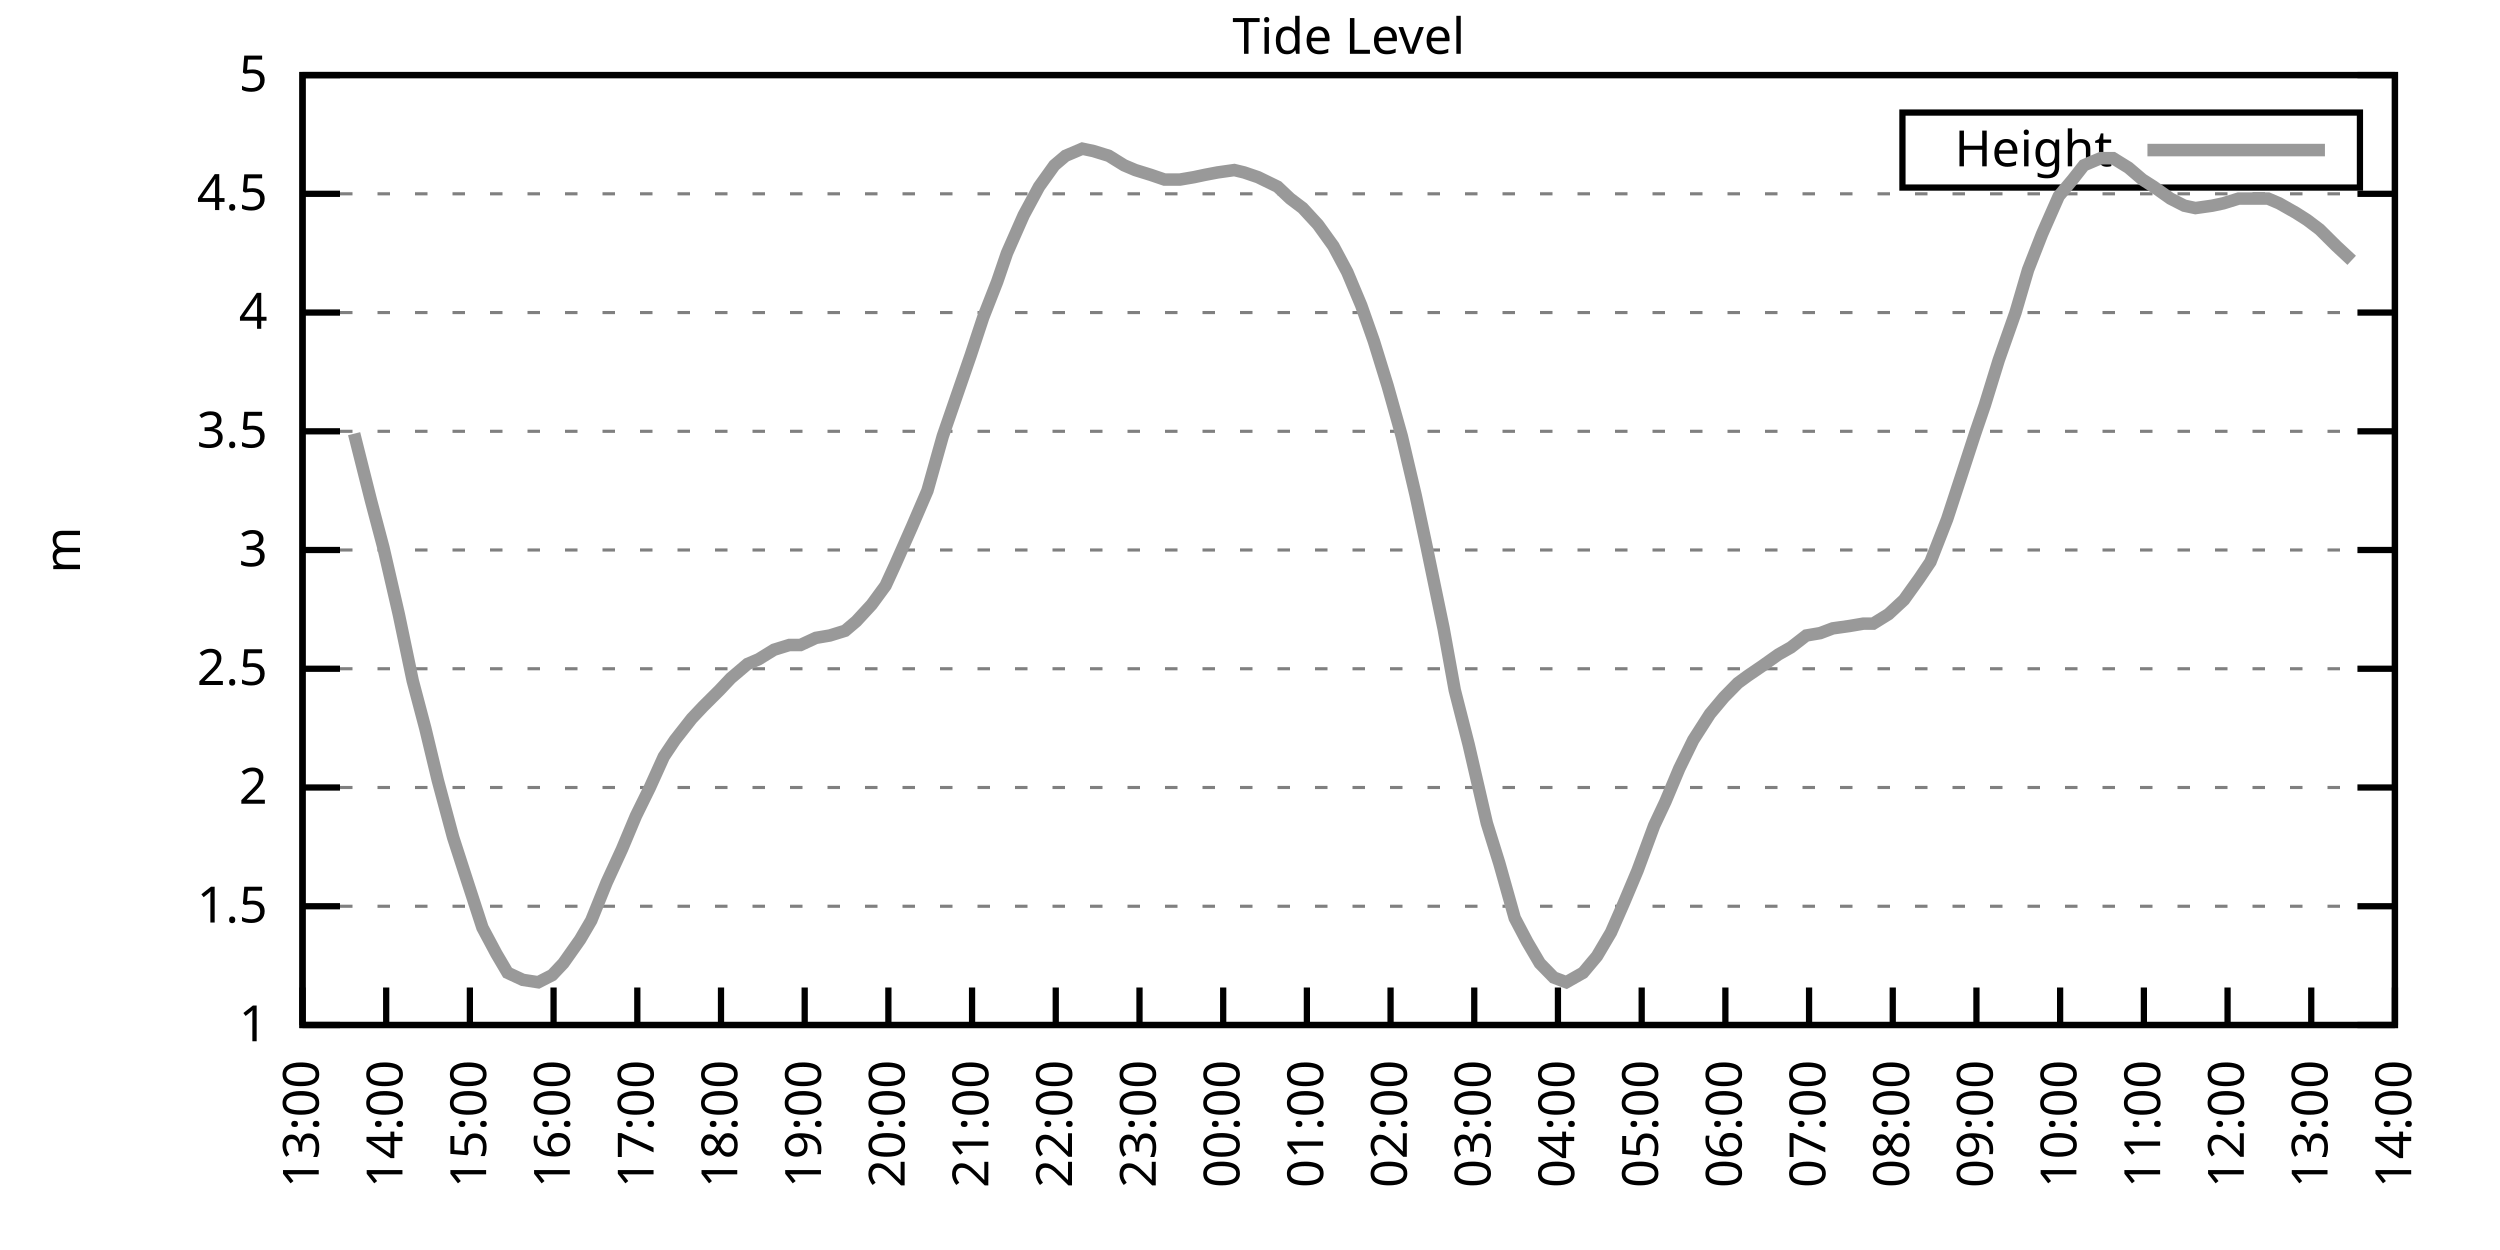
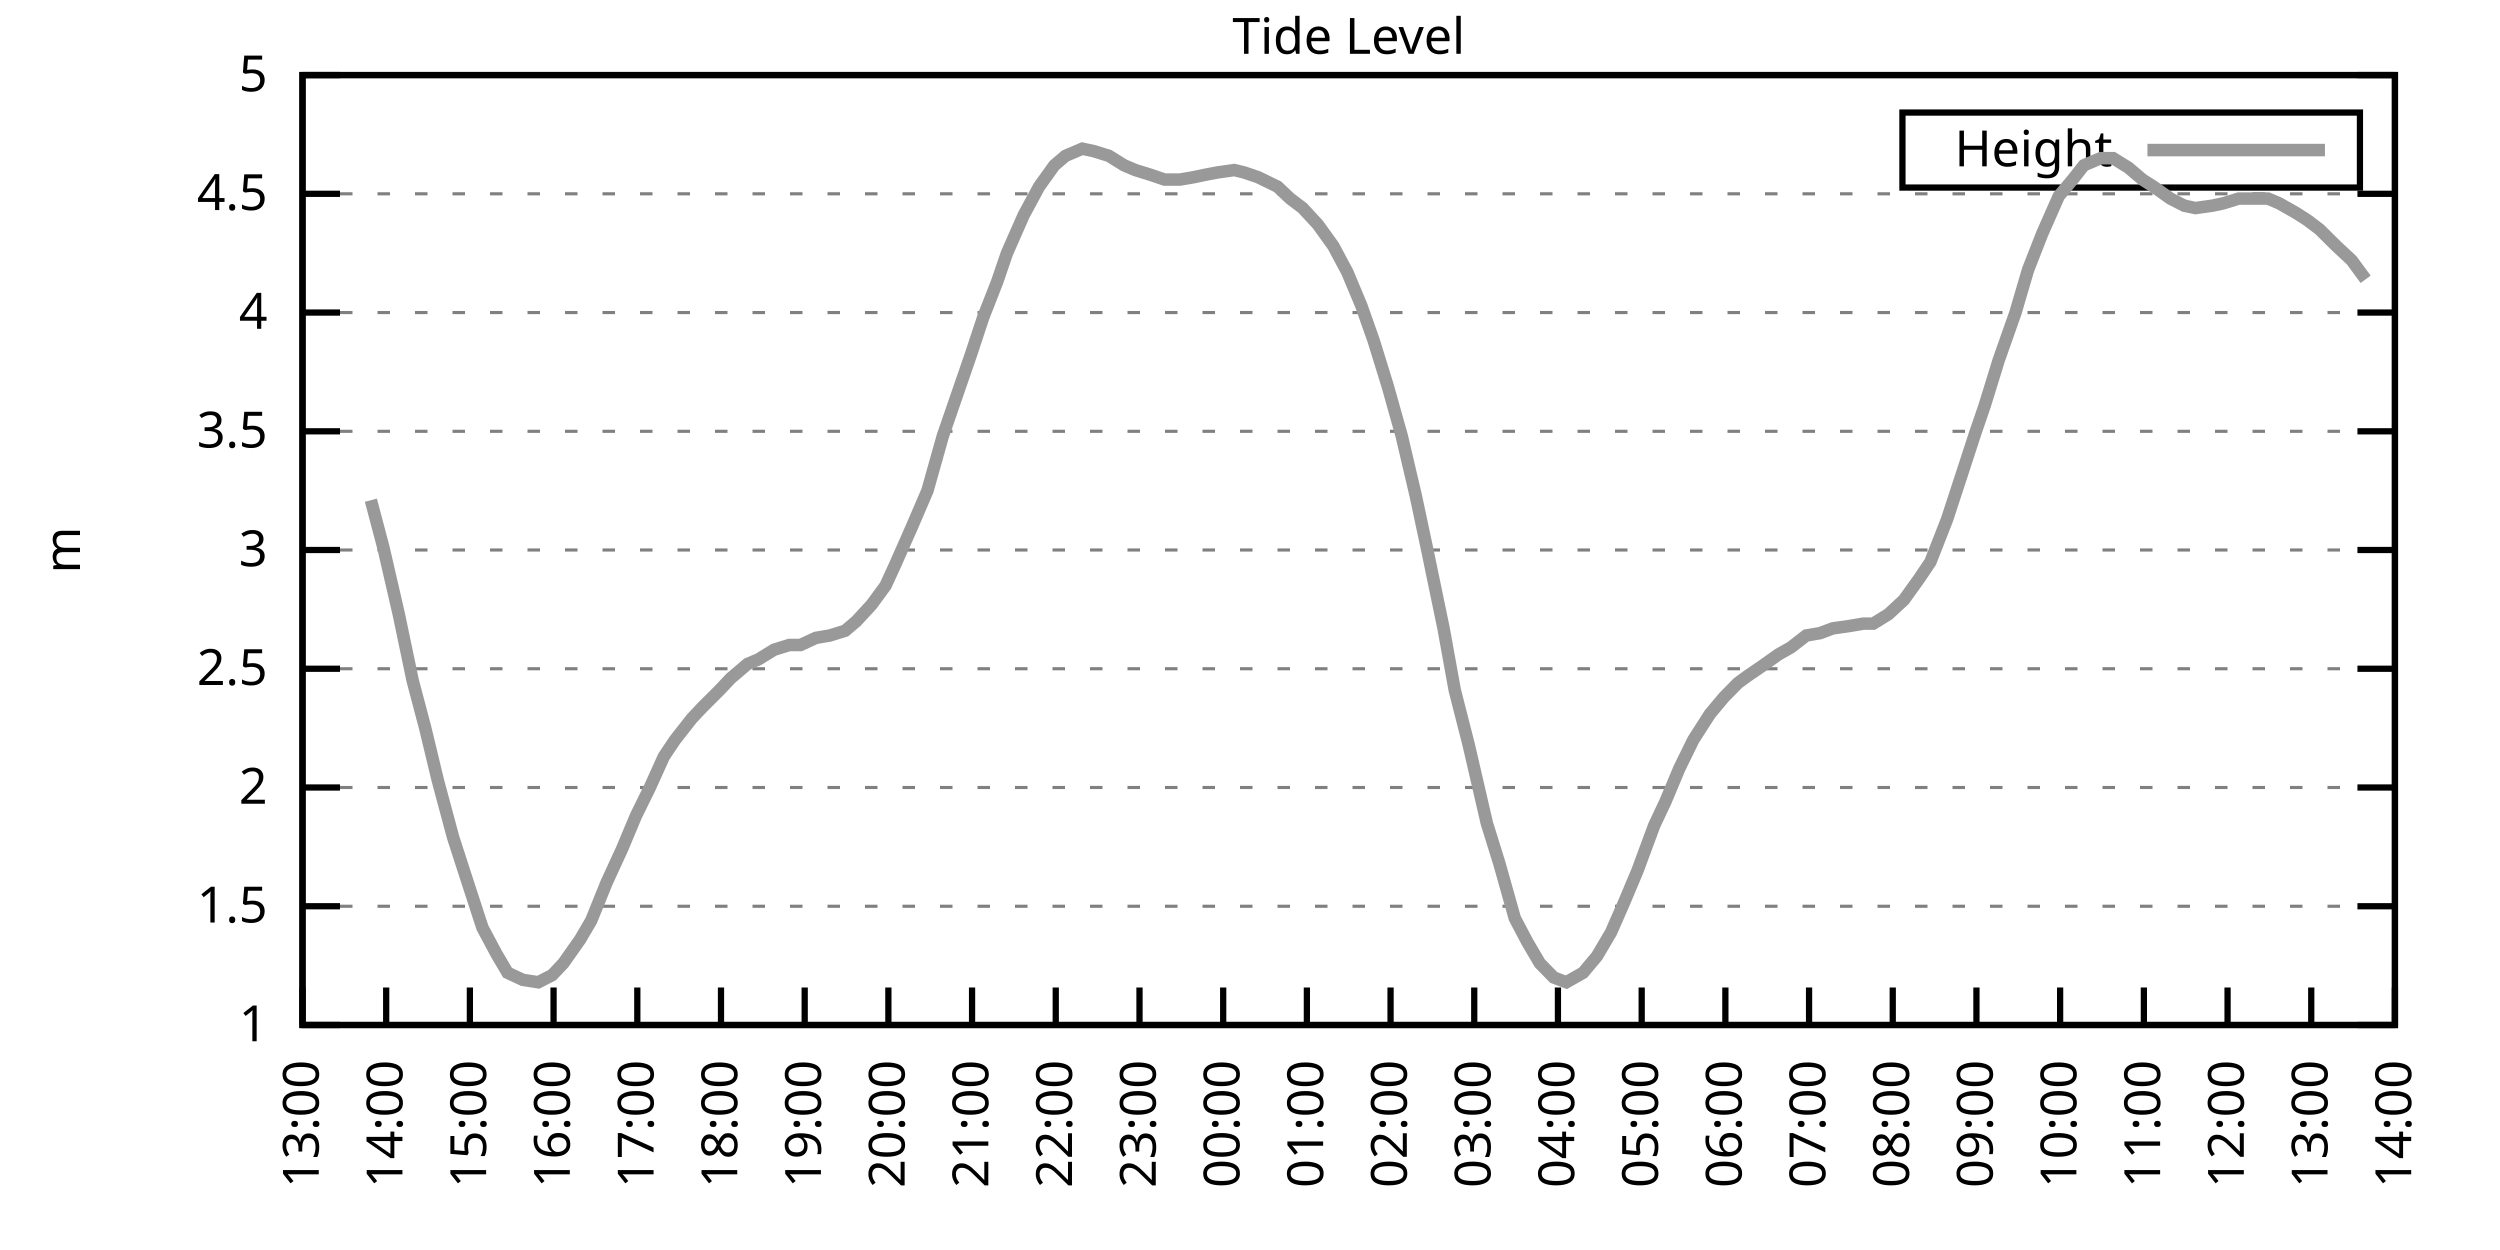
<svg xmlns="http://www.w3.org/2000/svg" xmlns:xlink="http://www.w3.org/1999/xlink" width="400" height="200" viewBox="0 0 400 200">
  <g id="gnuplot_canvas">
    <rect x="0" y="0" width="400" height="200" fill="none" />
    <defs>
      <circle id="gpDot" r="0.5" stroke-width="0.5" stroke="currentColor" />
      <path id="gpPt0" stroke-width="0.333" stroke="currentColor" d="M-1,0 h2 M0,-1 v2" />
      <path id="gpPt1" stroke-width="0.333" stroke="currentColor" d="M-1,-1 L1,1 M1,-1 L-1,1" />
      <path id="gpPt2" stroke-width="0.333" stroke="currentColor" d="M-1,0 L1,0 M0,-1 L0,1 M-1,-1 L1,1 M-1,1 L1,-1" />
      <rect id="gpPt3" stroke-width="0.333" stroke="currentColor" x="-1" y="-1" width="2" height="2" />
      <rect id="gpPt4" stroke-width="0.333" stroke="currentColor" fill="currentColor" x="-1" y="-1" width="2" height="2" />
      <circle id="gpPt5" stroke-width="0.333" stroke="currentColor" cx="0" cy="0" r="1" />
      <use xlink:href="#gpPt5" id="gpPt6" fill="currentColor" stroke="none" />
      <path id="gpPt7" stroke-width="0.333" stroke="currentColor" d="M0,-1.33 L-1.33,0.67 L1.33,0.67 z" />
      <use xlink:href="#gpPt7" id="gpPt8" fill="currentColor" stroke="none" />
      <use xlink:href="#gpPt7" id="gpPt9" stroke="currentColor" transform="rotate(180)" />
      <use xlink:href="#gpPt9" id="gpPt10" fill="currentColor" stroke="none" />
      <use xlink:href="#gpPt3" id="gpPt11" stroke="currentColor" transform="rotate(45)" />
      <use xlink:href="#gpPt11" id="gpPt12" fill="currentColor" stroke="none" />
      <path id="gpPt13" stroke-width="0.333" stroke="currentColor" d="M0,1.330 L1.265,0.411 L0.782,-1.067 L-0.782,-1.076 L-1.265,0.411 z" />
      <use xlink:href="#gpPt13" id="gpPt14" fill="currentColor" stroke="none" />
      <filter id="textbox" filterUnits="objectBoundingBox" x="0" y="0" height="1" width="1">
        <feFlood flood-color="white" flood-opacity="1" result="bgnd" />
        <feComposite in="SourceGraphic" in2="bgnd" operator="atop" />
      </filter>
      <filter id="greybox" filterUnits="objectBoundingBox" x="0" y="0" height="1" width="1">
        <feFlood flood-color="lightgrey" flood-opacity="1" result="grey" />
        <feComposite in="SourceGraphic" in2="grey" operator="atop" />
      </filter>
    </defs>
    <g fill="none" color="white" stroke="currentColor" stroke-width="1.00" stroke-linecap="butt" stroke-linejoin="miter">
</g>
    <g fill="none" color="black" stroke="currentColor" stroke-width="1.00" stroke-linecap="butt" stroke-linejoin="miter">
      <g stroke="none" shape-rendering="crispEdges">
        <polygon fill="rgb(255, 255, 255)" points="48.40,164.00 383.18,164.00 383.18,12.02 48.40,12.02 " />
      </g>
    </g>
    <g fill="none" color="black" stroke="currentColor" stroke-width="1.00" stroke-linecap="butt" stroke-linejoin="miter">
</g>
    <g fill="none" color="black" stroke="black" stroke-width="0.50" stroke-linecap="butt" stroke-linejoin="miter">
</g>
    <g fill="none" color="gray" stroke="currentColor" stroke-width="0.50" stroke-linecap="butt" stroke-linejoin="miter">
      <path stroke="gray" stroke-dasharray="2,4" class="gridline" d="M48.40,164.00 L383.19,164.00  " />
    </g>
    <g fill="none" color="gray" stroke="gray" stroke-width="1.00" stroke-linecap="butt" stroke-linejoin="miter">
</g>
    <g fill="none" color="black" stroke="currentColor" stroke-width="1.00" stroke-linecap="butt" stroke-linejoin="miter">
      <path stroke="black" d="M48.40,164.00 L54.40,164.00 M383.19,164.00 L377.19,164.00  " />
      <g transform="translate(42.80,166.60)" stroke="none" fill="black" font-family="Sans" font-size="8.00" text-anchor="end">
        <text>
          <tspan font-family="Sans"> 1</tspan>
        </text>
      </g>
    </g>
    <g fill="none" color="black" stroke="currentColor" stroke-width="1.00" stroke-linecap="butt" stroke-linejoin="miter">
</g>
    <g fill="none" color="black" stroke="black" stroke-width="0.50" stroke-linecap="butt" stroke-linejoin="miter">
</g>
    <g fill="none" color="gray" stroke="currentColor" stroke-width="0.50" stroke-linecap="butt" stroke-linejoin="miter">
      <path stroke="gray" stroke-dasharray="2,4" class="gridline" d="M48.40,145.00 L383.19,145.00  " />
    </g>
    <g fill="none" color="gray" stroke="gray" stroke-width="1.00" stroke-linecap="butt" stroke-linejoin="miter">
</g>
    <g fill="none" color="black" stroke="currentColor" stroke-width="1.00" stroke-linecap="butt" stroke-linejoin="miter">
      <path stroke="black" d="M48.40,145.00 L54.40,145.00 M383.19,145.00 L377.19,145.00  " />
      <g transform="translate(42.80,147.60)" stroke="none" fill="black" font-family="Sans" font-size="8.00" text-anchor="end">
        <text>
          <tspan font-family="Sans"> 1.5</tspan>
        </text>
      </g>
    </g>
    <g fill="none" color="black" stroke="currentColor" stroke-width="1.00" stroke-linecap="butt" stroke-linejoin="miter">
</g>
    <g fill="none" color="black" stroke="black" stroke-width="0.50" stroke-linecap="butt" stroke-linejoin="miter">
</g>
    <g fill="none" color="gray" stroke="currentColor" stroke-width="0.50" stroke-linecap="butt" stroke-linejoin="miter">
      <path stroke="gray" stroke-dasharray="2,4" class="gridline" d="M48.40,126.00 L383.19,126.00  " />
    </g>
    <g fill="none" color="gray" stroke="gray" stroke-width="1.00" stroke-linecap="butt" stroke-linejoin="miter">
</g>
    <g fill="none" color="black" stroke="currentColor" stroke-width="1.00" stroke-linecap="butt" stroke-linejoin="miter">
      <path stroke="black" d="M48.40,126.00 L54.40,126.00 M383.19,126.00 L377.19,126.00  " />
      <g transform="translate(42.80,128.60)" stroke="none" fill="black" font-family="Sans" font-size="8.00" text-anchor="end">
        <text>
          <tspan font-family="Sans"> 2</tspan>
        </text>
      </g>
    </g>
    <g fill="none" color="black" stroke="currentColor" stroke-width="1.00" stroke-linecap="butt" stroke-linejoin="miter">
</g>
    <g fill="none" color="black" stroke="black" stroke-width="0.50" stroke-linecap="butt" stroke-linejoin="miter">
</g>
    <g fill="none" color="gray" stroke="currentColor" stroke-width="0.50" stroke-linecap="butt" stroke-linejoin="miter">
      <path stroke="gray" stroke-dasharray="2,4" class="gridline" d="M48.40,107.00 L383.19,107.00  " />
    </g>
    <g fill="none" color="gray" stroke="gray" stroke-width="1.00" stroke-linecap="butt" stroke-linejoin="miter">
</g>
    <g fill="none" color="black" stroke="currentColor" stroke-width="1.00" stroke-linecap="butt" stroke-linejoin="miter">
      <path stroke="black" d="M48.40,107.00 L54.40,107.00 M383.19,107.00 L377.19,107.00  " />
      <g transform="translate(42.80,109.60)" stroke="none" fill="black" font-family="Sans" font-size="8.00" text-anchor="end">
        <text>
          <tspan font-family="Sans"> 2.5</tspan>
        </text>
      </g>
    </g>
    <g fill="none" color="black" stroke="currentColor" stroke-width="1.00" stroke-linecap="butt" stroke-linejoin="miter">
</g>
    <g fill="none" color="black" stroke="black" stroke-width="0.50" stroke-linecap="butt" stroke-linejoin="miter">
</g>
    <g fill="none" color="gray" stroke="currentColor" stroke-width="0.50" stroke-linecap="butt" stroke-linejoin="miter">
      <path stroke="gray" stroke-dasharray="2,4" class="gridline" d="M48.40,88.00 L383.19,88.00  " />
    </g>
    <g fill="none" color="gray" stroke="gray" stroke-width="1.00" stroke-linecap="butt" stroke-linejoin="miter">
</g>
    <g fill="none" color="black" stroke="currentColor" stroke-width="1.00" stroke-linecap="butt" stroke-linejoin="miter">
      <path stroke="black" d="M48.40,88.00 L54.40,88.00 M383.19,88.00 L377.19,88.00  " />
      <g transform="translate(42.80,90.60)" stroke="none" fill="black" font-family="Sans" font-size="8.00" text-anchor="end">
        <text>
          <tspan font-family="Sans"> 3</tspan>
        </text>
      </g>
    </g>
    <g fill="none" color="black" stroke="currentColor" stroke-width="1.00" stroke-linecap="butt" stroke-linejoin="miter">
</g>
    <g fill="none" color="black" stroke="black" stroke-width="0.50" stroke-linecap="butt" stroke-linejoin="miter">
</g>
    <g fill="none" color="gray" stroke="currentColor" stroke-width="0.50" stroke-linecap="butt" stroke-linejoin="miter">
      <path stroke="gray" stroke-dasharray="2,4" class="gridline" d="M48.40,69.01 L383.19,69.01  " />
    </g>
    <g fill="none" color="gray" stroke="gray" stroke-width="1.00" stroke-linecap="butt" stroke-linejoin="miter">
</g>
    <g fill="none" color="black" stroke="currentColor" stroke-width="1.00" stroke-linecap="butt" stroke-linejoin="miter">
      <path stroke="black" d="M48.40,69.01 L54.40,69.01 M383.19,69.01 L377.19,69.01  " />
      <g transform="translate(42.80,71.61)" stroke="none" fill="black" font-family="Sans" font-size="8.00" text-anchor="end">
        <text>
          <tspan font-family="Sans"> 3.5</tspan>
        </text>
      </g>
    </g>
    <g fill="none" color="black" stroke="currentColor" stroke-width="1.00" stroke-linecap="butt" stroke-linejoin="miter">
</g>
    <g fill="none" color="black" stroke="black" stroke-width="0.50" stroke-linecap="butt" stroke-linejoin="miter">
</g>
    <g fill="none" color="gray" stroke="currentColor" stroke-width="0.50" stroke-linecap="butt" stroke-linejoin="miter">
      <path stroke="gray" stroke-dasharray="2,4" class="gridline" d="M48.40,50.01 L383.19,50.01  " />
    </g>
    <g fill="none" color="gray" stroke="gray" stroke-width="1.00" stroke-linecap="butt" stroke-linejoin="miter">
</g>
    <g fill="none" color="black" stroke="currentColor" stroke-width="1.00" stroke-linecap="butt" stroke-linejoin="miter">
      <path stroke="black" d="M48.40,50.01 L54.40,50.01 M383.19,50.01 L377.19,50.01  " />
      <g transform="translate(42.80,52.61)" stroke="none" fill="black" font-family="Sans" font-size="8.00" text-anchor="end">
        <text>
          <tspan font-family="Sans"> 4</tspan>
        </text>
      </g>
    </g>
    <g fill="none" color="black" stroke="currentColor" stroke-width="1.00" stroke-linecap="butt" stroke-linejoin="miter">
</g>
    <g fill="none" color="black" stroke="black" stroke-width="0.50" stroke-linecap="butt" stroke-linejoin="miter">
</g>
    <g fill="none" color="gray" stroke="currentColor" stroke-width="0.50" stroke-linecap="butt" stroke-linejoin="miter">
      <path stroke="gray" stroke-dasharray="2,4" class="gridline" d="M48.40,31.01 L383.19,31.01  " />
    </g>
    <g fill="none" color="gray" stroke="gray" stroke-width="1.00" stroke-linecap="butt" stroke-linejoin="miter">
</g>
    <g fill="none" color="black" stroke="currentColor" stroke-width="1.00" stroke-linecap="butt" stroke-linejoin="miter">
      <path stroke="black" d="M48.40,31.01 L54.40,31.01 M383.19,31.01 L377.19,31.01  " />
      <g transform="translate(42.80,33.61)" stroke="none" fill="black" font-family="Sans" font-size="8.00" text-anchor="end">
        <text>
          <tspan font-family="Sans"> 4.5</tspan>
        </text>
      </g>
    </g>
    <g fill="none" color="black" stroke="currentColor" stroke-width="1.00" stroke-linecap="butt" stroke-linejoin="miter">
</g>
    <g fill="none" color="black" stroke="black" stroke-width="0.50" stroke-linecap="butt" stroke-linejoin="miter">
</g>
    <g fill="none" color="gray" stroke="currentColor" stroke-width="0.50" stroke-linecap="butt" stroke-linejoin="miter">
      <path stroke="gray" stroke-dasharray="2,4" class="gridline" d="M48.40,12.01 L383.19,12.01  " />
    </g>
    <g fill="none" color="gray" stroke="gray" stroke-width="1.00" stroke-linecap="butt" stroke-linejoin="miter">
</g>
    <g fill="none" color="black" stroke="currentColor" stroke-width="1.00" stroke-linecap="butt" stroke-linejoin="miter">
      <path stroke="black" d="M48.40,12.01 L54.40,12.01 M383.19,12.01 L377.19,12.01  " />
      <g transform="translate(42.80,14.61)" stroke="none" fill="black" font-family="Sans" font-size="8.00" text-anchor="end">
        <text>
          <tspan font-family="Sans"> 5</tspan>
        </text>
      </g>
    </g>
    <g fill="none" color="black" stroke="currentColor" stroke-width="1.00" stroke-linecap="butt" stroke-linejoin="miter">
      <path stroke="black" d="M48.40,164.00 L48.40,158.00  " />
      <g transform="translate(51.00,169.60) rotate(270.00)" stroke="none" fill="black" font-family="Sans" font-size="8.00" text-anchor="end">
        <text>
          <tspan font-family="Sans">13:00</tspan>
        </text>
      </g>
    </g>
    <g fill="none" color="black" stroke="currentColor" stroke-width="1.00" stroke-linecap="butt" stroke-linejoin="miter">
      <path stroke="black" d="M61.79,164.00 L61.79,158.00  " />
      <g transform="translate(64.39,169.60) rotate(270.00)" stroke="none" fill="black" font-family="Sans" font-size="8.00" text-anchor="end">
        <text>
          <tspan font-family="Sans">14:00</tspan>
        </text>
      </g>
    </g>
    <g fill="none" color="black" stroke="currentColor" stroke-width="1.00" stroke-linecap="butt" stroke-linejoin="miter">
      <path stroke="black" d="M75.18,164.00 L75.18,158.00  " />
      <g transform="translate(77.78,169.60) rotate(270.00)" stroke="none" fill="black" font-family="Sans" font-size="8.00" text-anchor="end">
        <text>
          <tspan font-family="Sans">15:00</tspan>
        </text>
      </g>
    </g>
    <g fill="none" color="black" stroke="currentColor" stroke-width="1.00" stroke-linecap="butt" stroke-linejoin="miter">
      <path stroke="black" d="M88.57,164.00 L88.57,158.00  " />
      <g transform="translate(91.17,169.60) rotate(270.00)" stroke="none" fill="black" font-family="Sans" font-size="8.00" text-anchor="end">
        <text>
          <tspan font-family="Sans">16:00</tspan>
        </text>
      </g>
    </g>
    <g fill="none" color="black" stroke="currentColor" stroke-width="1.00" stroke-linecap="butt" stroke-linejoin="miter">
      <path stroke="black" d="M101.97,164.00 L101.97,158.00  " />
      <g transform="translate(104.57,169.60) rotate(270.00)" stroke="none" fill="black" font-family="Sans" font-size="8.00" text-anchor="end">
        <text>
          <tspan font-family="Sans">17:00</tspan>
        </text>
      </g>
    </g>
    <g fill="none" color="black" stroke="currentColor" stroke-width="1.00" stroke-linecap="butt" stroke-linejoin="miter">
      <path stroke="black" d="M115.36,164.00 L115.36,158.00  " />
      <g transform="translate(117.96,169.60) rotate(270.00)" stroke="none" fill="black" font-family="Sans" font-size="8.00" text-anchor="end">
        <text>
          <tspan font-family="Sans">18:00</tspan>
        </text>
      </g>
    </g>
    <g fill="none" color="black" stroke="currentColor" stroke-width="1.00" stroke-linecap="butt" stroke-linejoin="miter">
      <path stroke="black" d="M128.75,164.00 L128.75,158.00  " />
      <g transform="translate(131.35,169.60) rotate(270.00)" stroke="none" fill="black" font-family="Sans" font-size="8.00" text-anchor="end">
        <text>
          <tspan font-family="Sans">19:00</tspan>
        </text>
      </g>
    </g>
    <g fill="none" color="black" stroke="currentColor" stroke-width="1.00" stroke-linecap="butt" stroke-linejoin="miter">
      <path stroke="black" d="M142.14,164.00 L142.14,158.00  " />
      <g transform="translate(144.74,169.60) rotate(270.00)" stroke="none" fill="black" font-family="Sans" font-size="8.00" text-anchor="end">
        <text>
          <tspan font-family="Sans">20:00</tspan>
        </text>
      </g>
    </g>
    <g fill="none" color="black" stroke="currentColor" stroke-width="1.00" stroke-linecap="butt" stroke-linejoin="miter">
      <path stroke="black" d="M155.53,164.00 L155.53,158.00  " />
      <g transform="translate(158.13,169.60) rotate(270.00)" stroke="none" fill="black" font-family="Sans" font-size="8.00" text-anchor="end">
        <text>
          <tspan font-family="Sans">21:00</tspan>
        </text>
      </g>
    </g>
    <g fill="none" color="black" stroke="currentColor" stroke-width="1.00" stroke-linecap="butt" stroke-linejoin="miter">
      <path stroke="black" d="M168.92,164.00 L168.92,158.00  " />
      <g transform="translate(171.52,169.60) rotate(270.00)" stroke="none" fill="black" font-family="Sans" font-size="8.00" text-anchor="end">
        <text>
          <tspan font-family="Sans">22:00</tspan>
        </text>
      </g>
    </g>
    <g fill="none" color="black" stroke="currentColor" stroke-width="1.00" stroke-linecap="butt" stroke-linejoin="miter">
      <path stroke="black" d="M182.32,164.00 L182.32,158.00  " />
      <g transform="translate(184.92,169.60) rotate(270.00)" stroke="none" fill="black" font-family="Sans" font-size="8.00" text-anchor="end">
        <text>
          <tspan font-family="Sans">23:00</tspan>
        </text>
      </g>
    </g>
    <g fill="none" color="black" stroke="currentColor" stroke-width="1.00" stroke-linecap="butt" stroke-linejoin="miter">
      <path stroke="black" d="M195.71,164.00 L195.71,158.00  " />
      <g transform="translate(198.31,169.60) rotate(270.00)" stroke="none" fill="black" font-family="Sans" font-size="8.00" text-anchor="end">
        <text>
          <tspan font-family="Sans">00:00</tspan>
        </text>
      </g>
    </g>
    <g fill="none" color="black" stroke="currentColor" stroke-width="1.00" stroke-linecap="butt" stroke-linejoin="miter">
      <path stroke="black" d="M209.10,164.00 L209.10,158.00  " />
      <g transform="translate(211.70,169.60) rotate(270.00)" stroke="none" fill="black" font-family="Sans" font-size="8.00" text-anchor="end">
        <text>
          <tspan font-family="Sans">01:00</tspan>
        </text>
      </g>
    </g>
    <g fill="none" color="black" stroke="currentColor" stroke-width="1.00" stroke-linecap="butt" stroke-linejoin="miter">
      <path stroke="black" d="M222.49,164.00 L222.49,158.00  " />
      <g transform="translate(225.09,169.60) rotate(270.00)" stroke="none" fill="black" font-family="Sans" font-size="8.00" text-anchor="end">
        <text>
          <tspan font-family="Sans">02:00</tspan>
        </text>
      </g>
    </g>
    <g fill="none" color="black" stroke="currentColor" stroke-width="1.00" stroke-linecap="butt" stroke-linejoin="miter">
      <path stroke="black" d="M235.88,164.00 L235.88,158.00  " />
      <g transform="translate(238.48,169.60) rotate(270.00)" stroke="none" fill="black" font-family="Sans" font-size="8.00" text-anchor="end">
        <text>
          <tspan font-family="Sans">03:00</tspan>
        </text>
      </g>
    </g>
    <g fill="none" color="black" stroke="currentColor" stroke-width="1.00" stroke-linecap="butt" stroke-linejoin="miter">
      <path stroke="black" d="M249.27,164.00 L249.27,158.00  " />
      <g transform="translate(251.87,169.60) rotate(270.00)" stroke="none" fill="black" font-family="Sans" font-size="8.00" text-anchor="end">
        <text>
          <tspan font-family="Sans">04:00</tspan>
        </text>
      </g>
    </g>
    <g fill="none" color="black" stroke="currentColor" stroke-width="1.00" stroke-linecap="butt" stroke-linejoin="miter">
      <path stroke="black" d="M262.67,164.00 L262.67,158.00  " />
      <g transform="translate(265.27,169.60) rotate(270.00)" stroke="none" fill="black" font-family="Sans" font-size="8.00" text-anchor="end">
        <text>
          <tspan font-family="Sans">05:00</tspan>
        </text>
      </g>
    </g>
    <g fill="none" color="black" stroke="currentColor" stroke-width="1.00" stroke-linecap="butt" stroke-linejoin="miter">
      <path stroke="black" d="M276.06,164.00 L276.06,158.00  " />
      <g transform="translate(278.66,169.60) rotate(270.00)" stroke="none" fill="black" font-family="Sans" font-size="8.00" text-anchor="end">
        <text>
          <tspan font-family="Sans">06:00</tspan>
        </text>
      </g>
    </g>
    <g fill="none" color="black" stroke="currentColor" stroke-width="1.00" stroke-linecap="butt" stroke-linejoin="miter">
      <path stroke="black" d="M289.45,164.00 L289.45,158.00  " />
      <g transform="translate(292.05,169.60) rotate(270.00)" stroke="none" fill="black" font-family="Sans" font-size="8.00" text-anchor="end">
        <text>
          <tspan font-family="Sans">07:00</tspan>
        </text>
      </g>
    </g>
    <g fill="none" color="black" stroke="currentColor" stroke-width="1.00" stroke-linecap="butt" stroke-linejoin="miter">
      <path stroke="black" d="M302.84,164.00 L302.84,158.00  " />
      <g transform="translate(305.44,169.60) rotate(270.00)" stroke="none" fill="black" font-family="Sans" font-size="8.00" text-anchor="end">
        <text>
          <tspan font-family="Sans">08:00</tspan>
        </text>
      </g>
    </g>
    <g fill="none" color="black" stroke="currentColor" stroke-width="1.00" stroke-linecap="butt" stroke-linejoin="miter">
      <path stroke="black" d="M316.23,164.00 L316.23,158.00  " />
      <g transform="translate(318.83,169.60) rotate(270.00)" stroke="none" fill="black" font-family="Sans" font-size="8.00" text-anchor="end">
        <text>
          <tspan font-family="Sans">09:00</tspan>
        </text>
      </g>
    </g>
    <g fill="none" color="black" stroke="currentColor" stroke-width="1.00" stroke-linecap="butt" stroke-linejoin="miter">
      <path stroke="black" d="M329.62,164.00 L329.62,158.00  " />
      <g transform="translate(332.22,169.60) rotate(270.00)" stroke="none" fill="black" font-family="Sans" font-size="8.00" text-anchor="end">
        <text>
          <tspan font-family="Sans">10:00</tspan>
        </text>
      </g>
    </g>
    <g fill="none" color="black" stroke="currentColor" stroke-width="1.00" stroke-linecap="butt" stroke-linejoin="miter">
      <path stroke="black" d="M343.02,164.00 L343.02,158.00  " />
      <g transform="translate(345.62,169.60) rotate(270.00)" stroke="none" fill="black" font-family="Sans" font-size="8.00" text-anchor="end">
        <text>
          <tspan font-family="Sans">11:00</tspan>
        </text>
      </g>
    </g>
    <g fill="none" color="black" stroke="currentColor" stroke-width="1.00" stroke-linecap="butt" stroke-linejoin="miter">
      <path stroke="black" d="M356.41,164.00 L356.41,158.00  " />
      <g transform="translate(359.01,169.60) rotate(270.00)" stroke="none" fill="black" font-family="Sans" font-size="8.00" text-anchor="end">
        <text>
          <tspan font-family="Sans">12:00</tspan>
        </text>
      </g>
    </g>
    <g fill="none" color="black" stroke="currentColor" stroke-width="1.00" stroke-linecap="butt" stroke-linejoin="miter">
      <path stroke="black" d="M369.80,164.00 L369.80,158.00  " />
      <g transform="translate(372.40,169.60) rotate(270.00)" stroke="none" fill="black" font-family="Sans" font-size="8.00" text-anchor="end">
        <text>
          <tspan font-family="Sans">13:00</tspan>
        </text>
      </g>
    </g>
    <g fill="none" color="black" stroke="currentColor" stroke-width="1.00" stroke-linecap="butt" stroke-linejoin="miter">
      <path stroke="black" d="M383.19,164.00 L383.19,158.00  " />
      <g transform="translate(385.79,169.60) rotate(270.00)" stroke="none" fill="black" font-family="Sans" font-size="8.00" text-anchor="end">
        <text>
          <tspan font-family="Sans">14:00</tspan>
        </text>
      </g>
    </g>
    <g fill="none" color="black" stroke="currentColor" stroke-width="1.00" stroke-linecap="butt" stroke-linejoin="miter">
</g>
    <g fill="none" color="black" stroke="currentColor" stroke-width="1.00" stroke-linecap="butt" stroke-linejoin="miter">
      <path stroke="black" d="M48.40,12.01 L48.40,164.00 L383.19,164.00 L383.19,12.01 L48.40,12.01 Z  " />
    </g>
    <g fill="none" color="black" stroke="currentColor" stroke-width="1.00" stroke-linecap="butt" stroke-linejoin="miter">
</g>
    <g fill="none" color="black" stroke="currentColor" stroke-width="1.00" stroke-linecap="butt" stroke-linejoin="miter">
      <path stroke="black" d="M304.39,30.01 L304.39,18.01 L377.59,18.01 L377.59,30.01 L304.39,30.01 Z  " />
    </g>
    <g id="Tide_level_plot_1">
      <g fill="none" color="white" stroke="black" stroke-width="2.00" stroke-linecap="butt" stroke-linejoin="miter">
</g>
      <g fill="none" color="black" stroke="currentColor" stroke-width="2.00" stroke-linecap="butt" stroke-linejoin="miter">
        <g transform="translate(337.99,26.61)" stroke="none" fill="black" font-family="Sans" font-size="8.00" text-anchor="end">
          <text>
            <tspan font-family="Sans">Height</tspan>
          </text>
        </g>
      </g>
      <g fill="none" color="black" stroke="currentColor" stroke-width="2.00" stroke-linecap="butt" stroke-linejoin="miter">
-         <path stroke="rgb(153, 153, 153)" d="M343.59,24.01 L371.99,24.01 M56.66,69.39 L59.34,80.03 L61.35,87.63 L63.80,98.26 L66.03,108.90 L68.04,116.50   L70.05,124.86 L72.50,133.98 L74.96,141.58 L77.19,148.42 L79.42,152.60 L81.21,155.64 L83.66,156.78 L86.12,157.16   L88.35,156.02 L90.14,154.12 L92.82,150.32 L94.60,147.28 L97.06,141.20 L99.51,135.88 L101.74,130.56 L103.98,126.00   L106.21,121.06 L107.99,118.40 L110.67,114.98 L112.46,113.08 L115.13,110.42 L116.92,108.52 L119.60,106.24 L121.38,105.48   L123.84,103.96 L126.29,103.20 L128.08,103.20 L130.54,102.06 L132.77,101.68 L135.22,100.92 L137.01,99.40 L139.46,96.74   L141.69,93.70 L143.26,90.28 L145.94,84.21 L148.39,78.51 L150.85,69.77 L153.08,63.31 L155.31,56.85 L157.32,50.77   L159.55,45.07 L161.11,40.51 L163.79,34.43 L166.25,29.87 L168.70,26.45 L170.49,24.93 L173.17,23.79 L174.95,24.17   L177.41,24.93 L179.86,26.45 L181.65,27.21 L184.10,27.97 L186.33,28.73 L188.79,28.73 L191.02,28.35 L192.81,27.97   L194.81,27.59 L197.49,27.21 L199.06,27.59 L201.29,28.35 L204.41,29.87 L206.42,31.77 L208.43,33.29 L210.88,35.95   L213.34,39.37 L215.57,43.55 L217.80,48.87 L219.81,54.57 L222.04,61.79 L224.28,69.77 L226.51,79.27 L228.29,87.63   L230.97,100.54 L232.76,110.42 L234.99,119.16 L237.89,131.70 L239.90,138.16 L242.36,146.90 L244.36,150.70 L246.37,154.12   L248.60,156.40 L250.61,157.16 L253.29,155.64 L255.52,152.98 L257.76,149.18 L259.76,144.62 L262.00,139.30 L264.67,132.08   L266.46,128.28 L268.69,122.96 L270.92,118.40 L273.60,114.22 L275.83,111.56 L278.07,109.28 L279.63,108.14 L281.86,106.62   L284.54,104.72 L286.55,103.58 L289.00,101.68 L291.23,101.30 L293.24,100.54 L295.92,100.16 L298.15,99.78 L299.72,99.78   L302.17,98.26 L304.63,95.98 L307.08,92.56 L308.87,89.90 L311.54,83.07 L313.78,76.23 L316.01,69.39 L317.57,64.83   L319.80,57.61 L322.48,50.01 L324.49,43.17 L326.72,37.47 L329.40,31.39 L331.63,28.73 L333.42,26.45 L336.10,25.31   L338.10,25.31 L340.56,26.83 L342.79,28.73 L344.58,29.87 L347.26,31.77 L349.49,32.91 L351.27,33.29 L353.95,32.91   L355.74,32.53 L358.19,31.77 L360.42,31.77 L362.88,31.77 L364.66,32.53 L367.34,34.05 L369.13,35.19 L371.14,36.71   L373.82,39.37 L376.27,41.65  " />
+         <path stroke="rgb(153, 153, 153)" d="M343.59,24.01 L371.99,24.01 M59.34,80.03 L61.35,87.63 L63.80,98.26 L66.03,108.90 L68.04,116.50 L70.05,124.86   L72.50,133.98 L74.96,141.58 L77.19,148.42 L79.42,152.60 L81.21,155.64 L83.66,156.78 L86.12,157.16 L88.35,156.02   L90.14,154.12 L92.82,150.32 L94.60,147.28 L97.06,141.20 L99.51,135.88 L101.74,130.56 L103.98,126.00 L106.21,121.06   L107.99,118.40 L110.67,114.98 L112.46,113.08 L115.13,110.42 L116.92,108.52 L119.60,106.24 L121.38,105.48 L123.84,103.96   L126.29,103.20 L128.08,103.20 L130.54,102.06 L132.77,101.68 L135.22,100.92 L137.01,99.40 L139.46,96.74 L141.69,93.70   L143.26,90.28 L145.94,84.21 L148.39,78.51 L150.85,69.77 L153.08,63.31 L155.31,56.85 L157.32,50.77 L159.55,45.07   L161.11,40.51 L163.79,34.43 L166.25,29.87 L168.70,26.45 L170.49,24.93 L173.17,23.79 L174.95,24.17 L177.41,24.93   L179.86,26.45 L181.65,27.21 L184.10,27.97 L186.33,28.73 L188.79,28.73 L191.02,28.35 L192.81,27.97 L194.81,27.59   L197.49,27.21 L199.06,27.59 L201.29,28.35 L204.41,29.87 L206.42,31.77 L208.43,33.29 L210.88,35.95 L213.34,39.37   L215.57,43.55 L217.80,48.87 L219.81,54.57 L222.04,61.79 L224.28,69.77 L226.51,79.27 L228.29,87.63 L230.97,100.54   L232.76,110.42 L234.99,119.16 L237.89,131.70 L239.90,138.16 L242.36,146.90 L244.36,150.70 L246.37,154.12 L248.60,156.40   L250.61,157.16 L253.29,155.64 L255.52,152.98 L257.76,149.18 L259.76,144.62 L262.00,139.30 L264.67,132.08 L266.46,128.28   L268.69,122.96 L270.92,118.40 L273.60,114.22 L275.83,111.56 L278.07,109.28 L279.63,108.14 L281.86,106.62 L284.54,104.72   L286.55,103.58 L289.00,101.68 L291.23,101.30 L293.24,100.54 L295.92,100.16 L298.15,99.78 L299.72,99.78 L302.17,98.26   L304.63,95.98 L307.08,92.56 L308.87,89.90 L311.54,83.07 L313.78,76.23 L316.01,69.39 L317.57,64.83 L319.80,57.61   L322.48,50.01 L324.49,43.17 L326.72,37.47 L329.40,31.39 L331.63,28.73 L333.42,26.45 L336.10,25.31 L338.10,25.31   L340.56,26.83 L342.79,28.73 L344.58,29.87 L347.26,31.77 L349.49,32.91 L351.27,33.29 L353.95,32.91 L355.74,32.53   L358.19,31.77 L360.42,31.77 L362.88,31.77 L364.66,32.53 L367.34,34.05 L369.13,35.19 L371.14,36.71 L373.82,39.37   L376.27,41.65 L378.50,44.69  " />
      </g>
    </g>
    <g fill="none" color="black" stroke="currentColor" stroke-width="2.00" stroke-linecap="butt" stroke-linejoin="miter">
</g>
    <g fill="none" color="black" stroke="black" stroke-width="1.00" stroke-linecap="butt" stroke-linejoin="miter">
</g>
    <g fill="none" color="black" stroke="currentColor" stroke-width="1.00" stroke-linecap="butt" stroke-linejoin="miter">
      <path stroke="black" d="M48.40,12.01 L48.40,164.00 L383.19,164.00 L383.19,12.01 L48.40,12.01 Z  " />
      <g transform="translate(12.80,88.01) rotate(270.00)" stroke="none" fill="black" font-family="Sans" font-size="8.00" text-anchor="middle">
        <text>
          <tspan font-family="Sans">m</tspan>
        </text>
      </g>
    </g>
    <g fill="none" color="black" stroke="currentColor" stroke-width="1.00" stroke-linecap="butt" stroke-linejoin="miter">
</g>
    <g fill="none" color="black" stroke="currentColor" stroke-width="1.00" stroke-linecap="butt" stroke-linejoin="miter">
      <g transform="translate(215.79,8.61)" stroke="none" fill="black" font-family="Sans" font-size="8.00" text-anchor="middle">
        <text>
          <tspan font-family="Sans">Tide Level</tspan>
        </text>
      </g>
    </g>
    <g fill="none" color="black" stroke="currentColor" stroke-width="1.00" stroke-linecap="butt" stroke-linejoin="miter">
</g>
  </g>
</svg>
